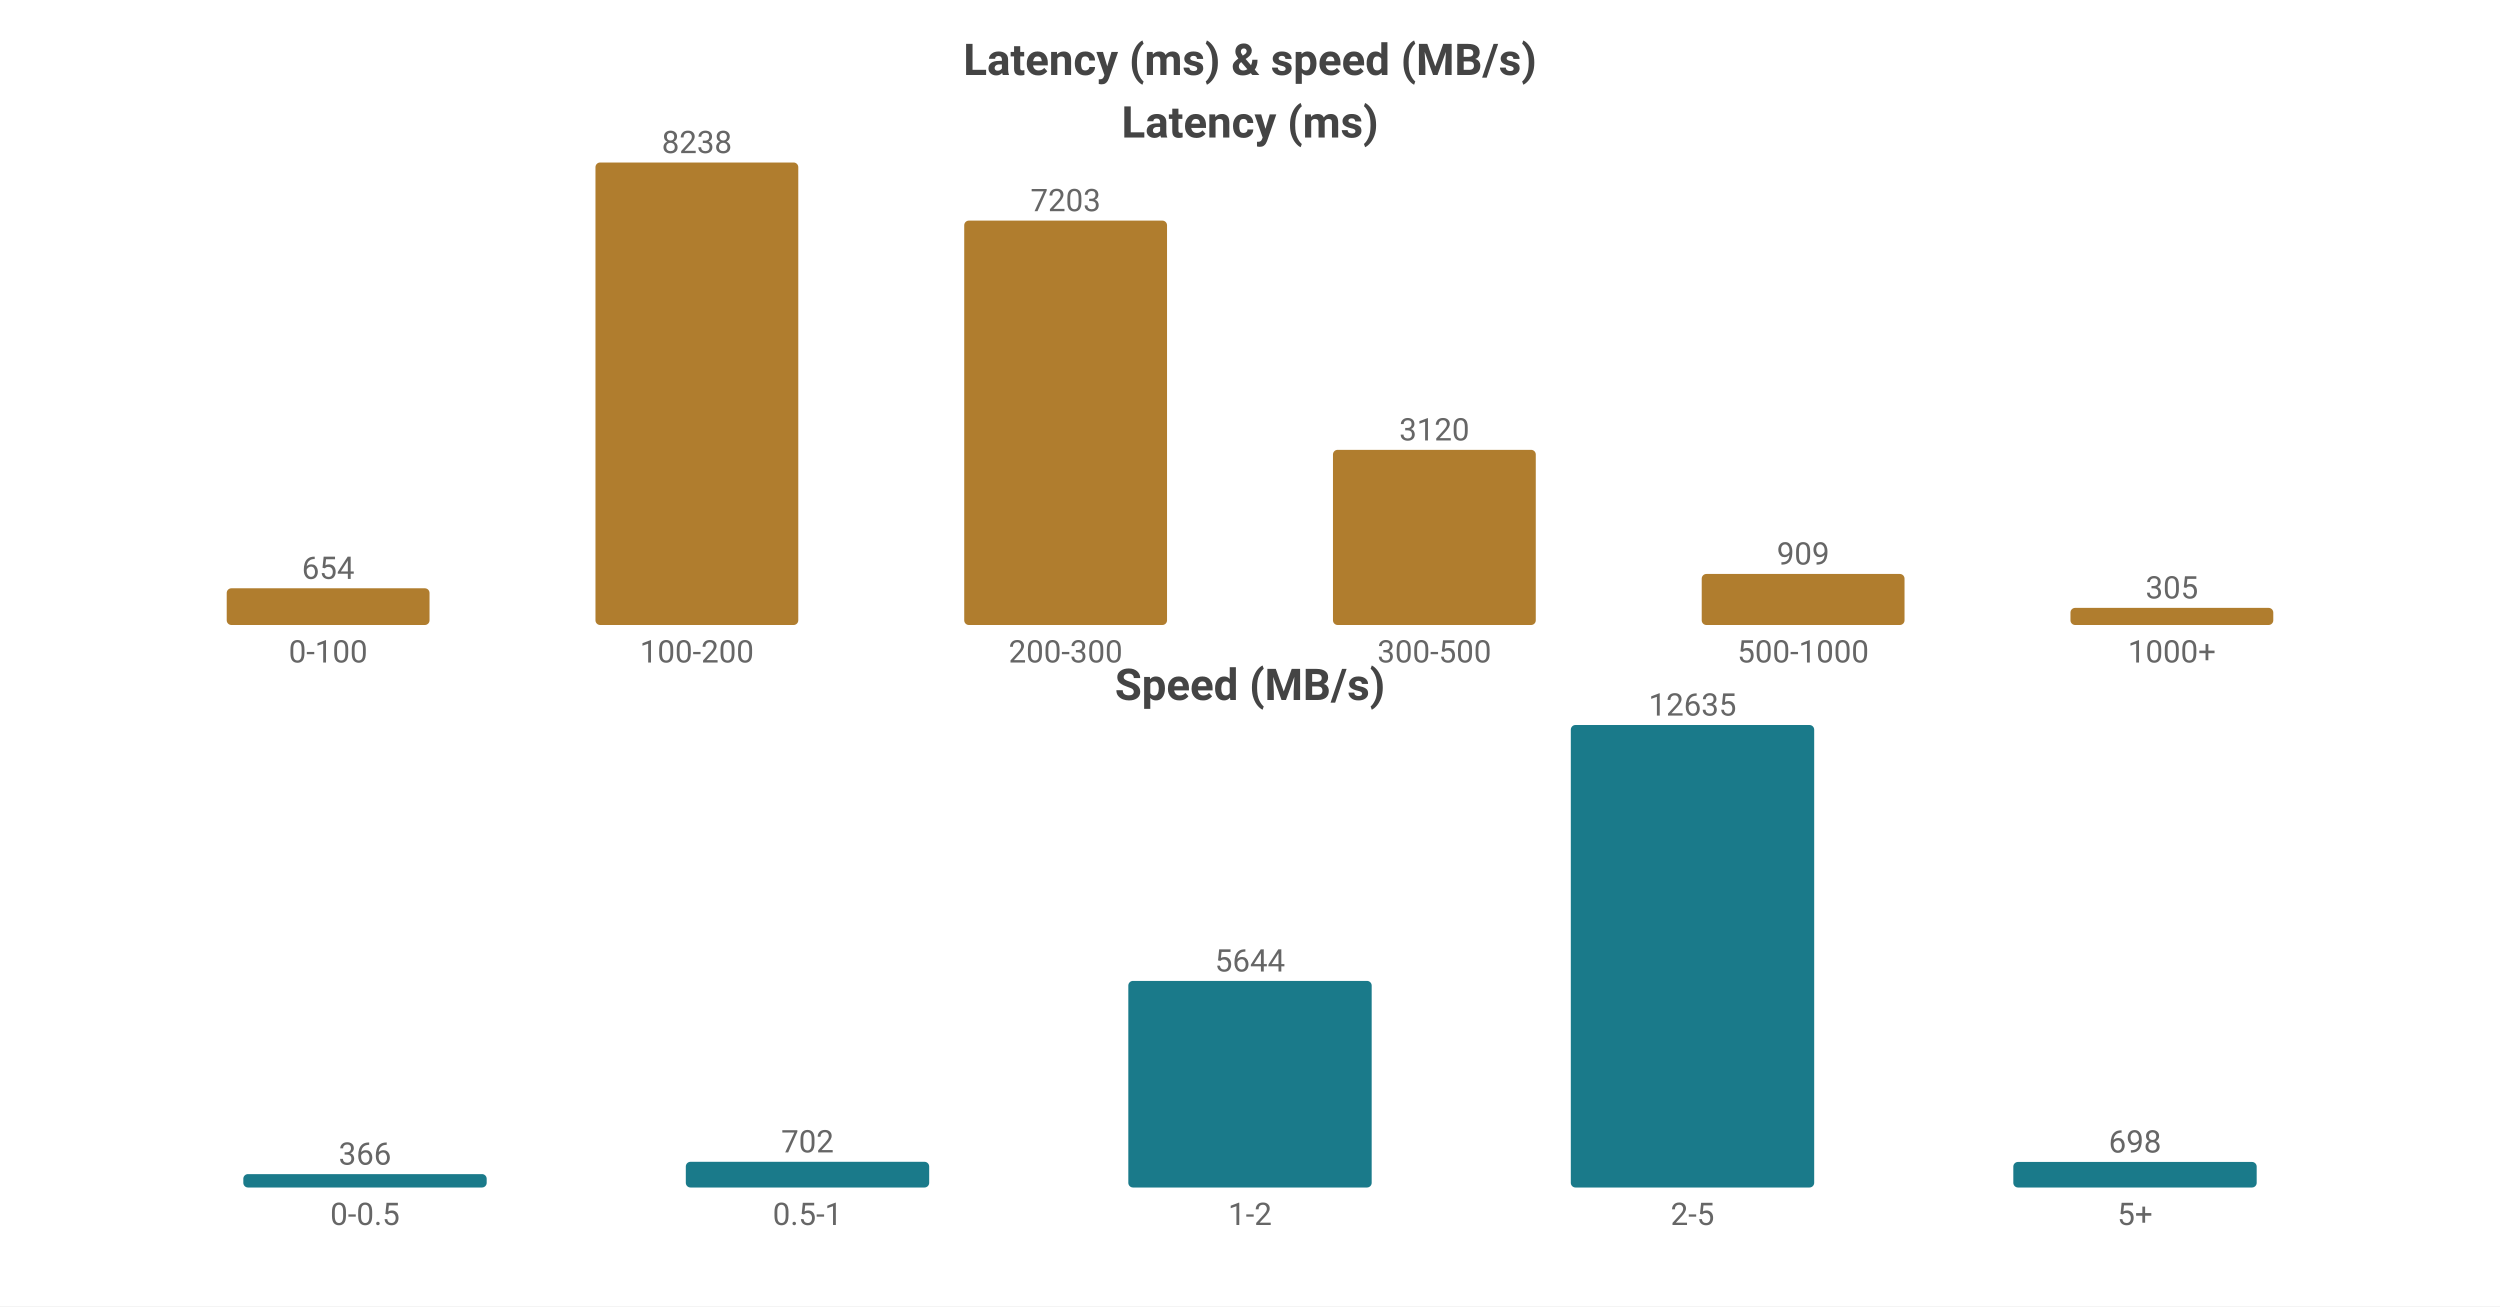
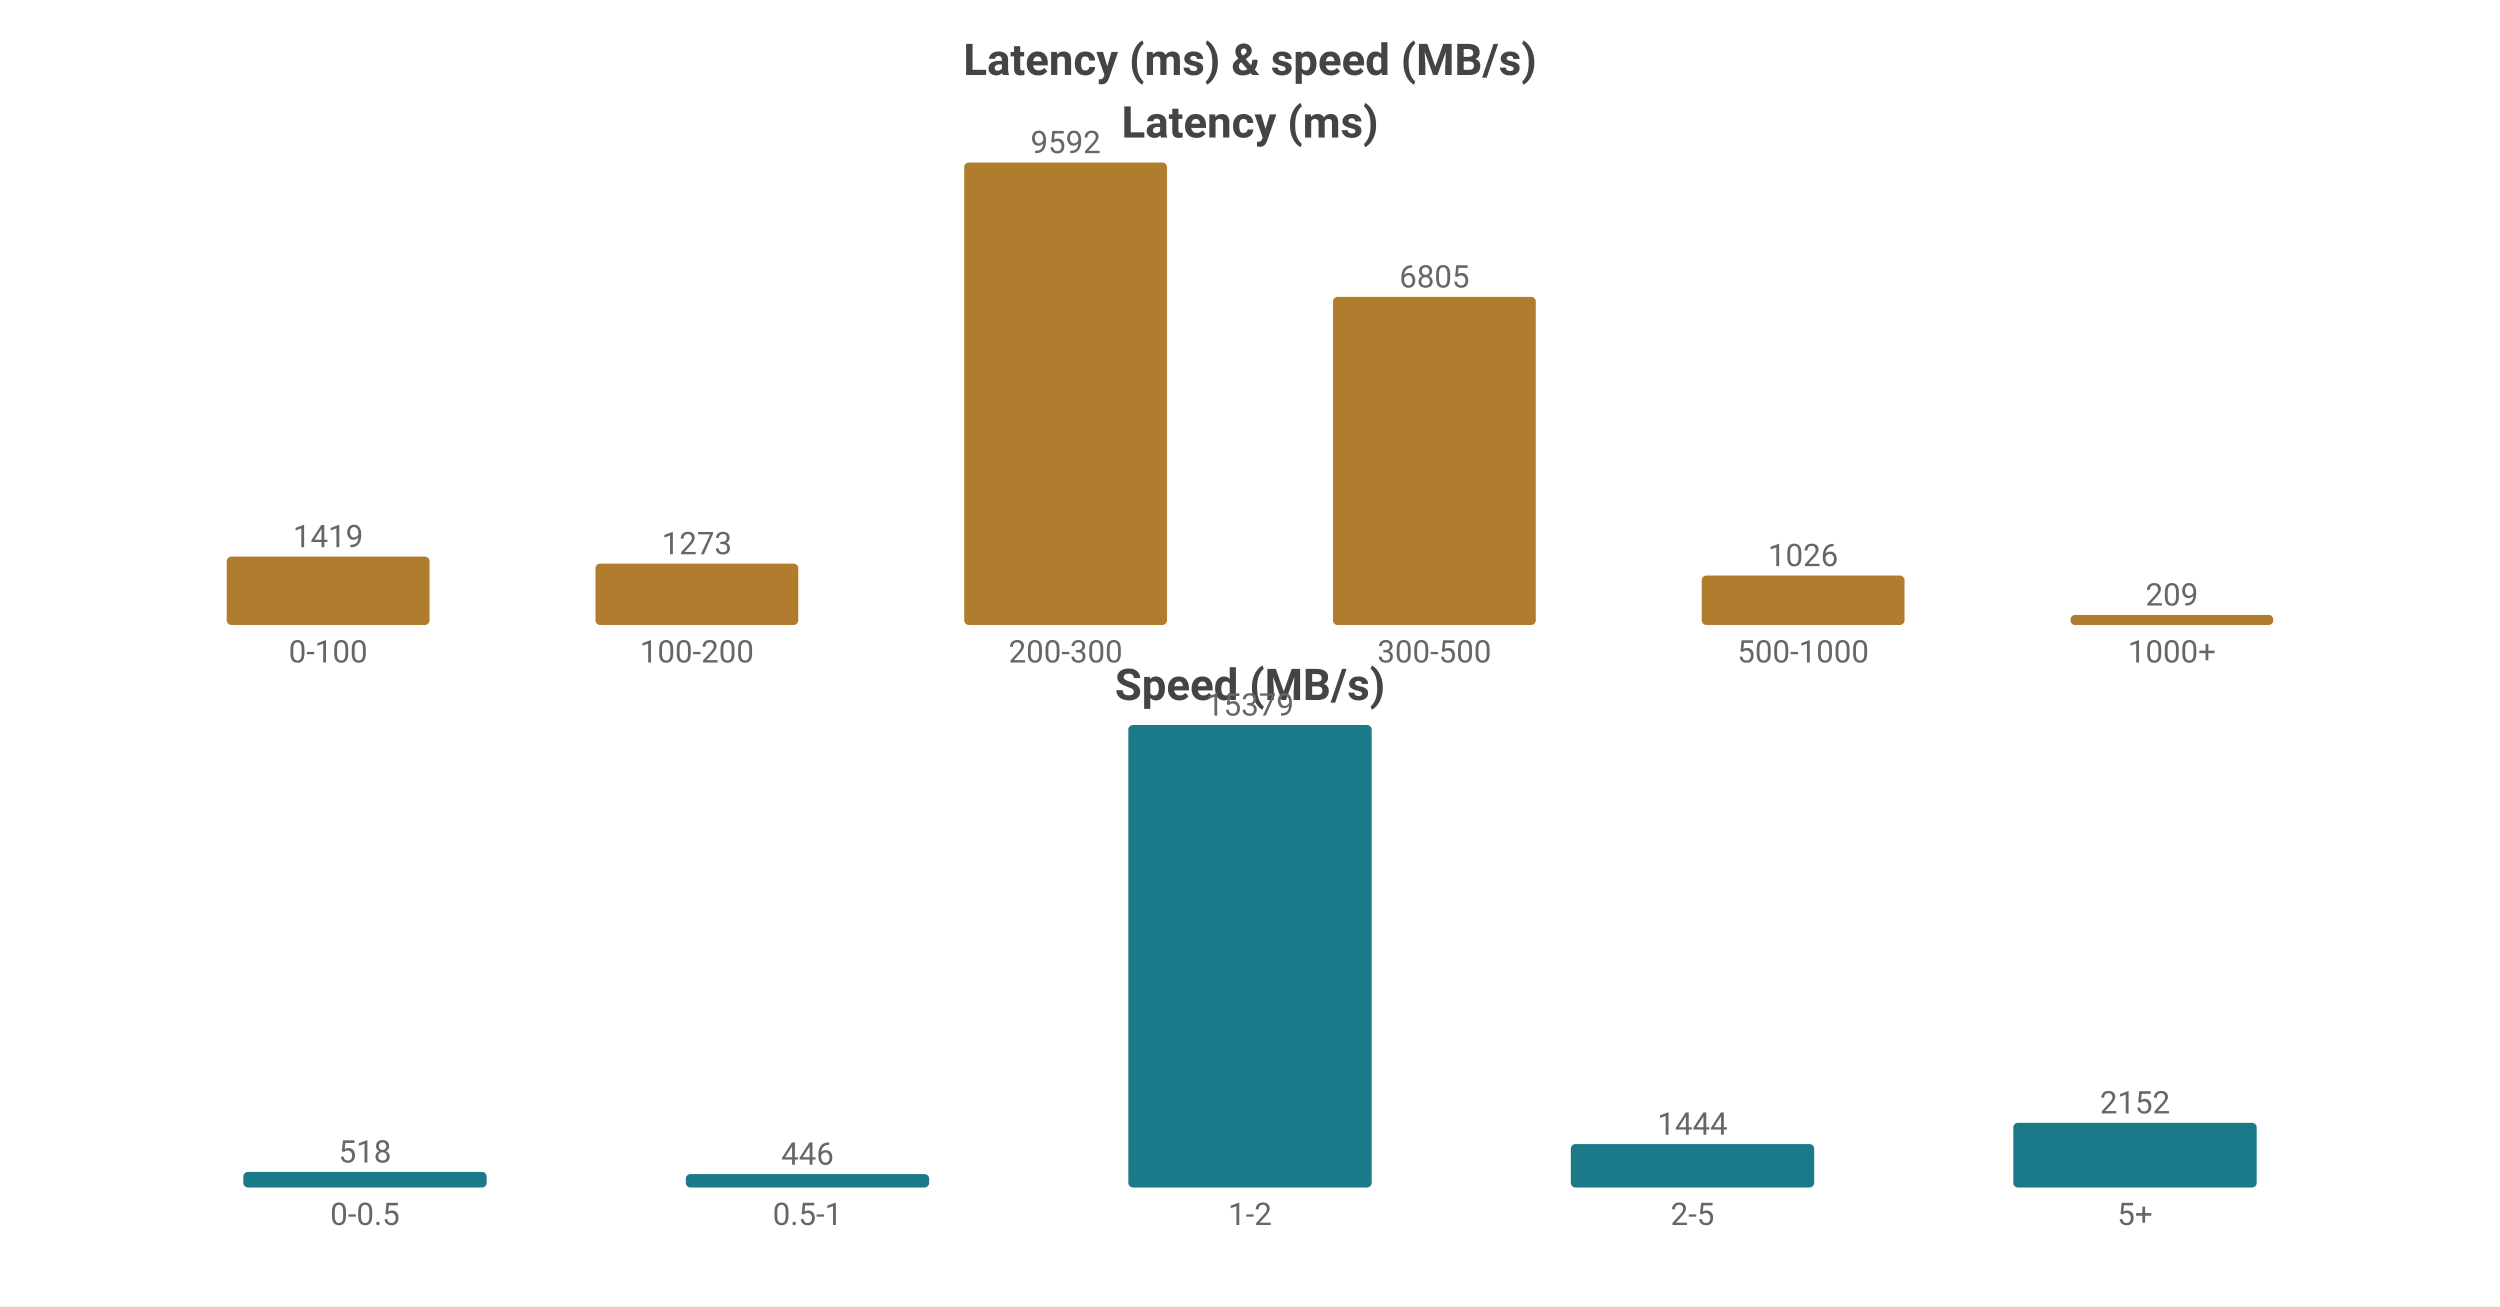
<svg xmlns="http://www.w3.org/2000/svg" width="800" height="418" viewBox="0 0 800 418">
  <rect width="800" height="418" fill="#ffffff" />
  <style>text{font-family:system-ui,-apple-system,'Segoe UI',Roboto,'PingFang SC','Microsoft YaHei','Noto Sans CJK SC',sans-serif}.g{stroke:#e8e8e8;stroke-width:1}.a{stroke:#999;stroke-width:1}.t{font-size:10px;fill:#666}.m{font-size:10px;text-anchor:middle;fill:#666}.e{font-size:10px;text-anchor:end;fill:#666}.l{font-size:11px;fill:#333}.tt{font-size:14px;font-weight:600;text-anchor:middle;fill:#444}.em{font-size:13px;text-anchor:middle;fill:#999}</style>
  <text class="tt" x="400.0" y="24">Latency (ms) &amp; speed (MB/s)</text>
  <text class="tt" x="400.0" y="44">Latency (ms)</text>
-   <rect x="72.55" y="188.251" width="64.9" height="11.749" fill="#b07d2e" rx="1.5" />
-   <text class="m" x="105.0" y="185.251">654</text>
+   <rect x="72.55" y="178.106" width="64.9" height="21.894" fill="#b07d2e" rx="1.5" />
+   <text class="m" x="105.0" y="175.106">1419</text>
  <text class="m" x="105.0" y="212">0-100</text>
-   <rect x="190.55" y="52.0" width="64.9" height="148.0" fill="#b07d2e" rx="1.5" />
-   <text class="m" x="223.0" y="49.0">8238</text>
+   <rect x="190.55" y="180.358" width="64.9" height="19.642" fill="#b07d2e" rx="1.5" />
+   <text class="m" x="223.0" y="177.358">1273</text>
  <text class="m" x="223.0" y="212">100-200</text>
-   <rect x="308.55" y="70.594" width="64.9" height="129.406" fill="#b07d2e" rx="1.5" />
-   <text class="m" x="341.0" y="67.594">7203</text>
+   <rect x="308.55" y="52.0" width="64.9" height="148.0" fill="#b07d2e" rx="1.5" />
+   <text class="m" x="341.0" y="49.0">9592</text>
  <text class="m" x="341.0" y="212">200-300</text>
-   <rect x="426.55" y="143.948" width="64.9" height="56.052" fill="#b07d2e" rx="1.5" />
-   <text class="m" x="459.0" y="140.948">3120</text>
+   <rect x="426.55" y="95.002" width="64.9" height="104.998" fill="#b07d2e" rx="1.5" />
+   <text class="m" x="459.0" y="92.002">6805</text>
  <text class="m" x="459.0" y="212">300-500</text>
-   <rect x="544.55" y="183.669" width="64.9" height="16.331" fill="#b07d2e" rx="1.5" />
-   <text class="m" x="577.0" y="180.669">909</text>
+   <rect x="544.55" y="184.169" width="64.9" height="15.831" fill="#b07d2e" rx="1.5" />
+   <text class="m" x="577.0" y="181.169">1026</text>
  <text class="m" x="577.0" y="212">500-1000</text>
-   <rect x="662.55" y="194.521" width="64.9" height="5.479" fill="#b07d2e" rx="1.5" />
-   <text class="m" x="695.0" y="191.521">305</text>
+   <rect x="662.55" y="196.775" width="64.9" height="3.225" fill="#b07d2e" rx="1.5" />
+   <text class="m" x="695.0" y="193.775">209</text>
  <text class="m" x="695.0" y="212">1000+</text>
  <text class="tt" x="400.0" y="224">Speed (MB/s)</text>
-   <rect x="77.86" y="375.713" width="77.88" height="4.287" fill="#1a7a8a" rx="1.5" />
-   <text class="m" x="116.8" y="372.713">366</text>
+   <rect x="77.86" y="375.015" width="77.88" height="4.985" fill="#1a7a8a" rx="1.5" />
+   <text class="m" x="116.8" y="372.015">518</text>
  <text class="m" x="116.8" y="392">0-0.5</text>
-   <rect x="219.46" y="371.777" width="77.88" height="8.223" fill="#1a7a8a" rx="1.5" />
-   <text class="m" x="258.4" y="368.777">702</text>
+   <rect x="219.46" y="375.708" width="77.88" height="4.292" fill="#1a7a8a" rx="1.5" />
+   <text class="m" x="258.4" y="372.708">446</text>
  <text class="m" x="258.4" y="392">0.5-1</text>
-   <rect x="361.06" y="313.889" width="77.88" height="66.111" fill="#1a7a8a" rx="1.5" />
-   <text class="m" x="400.0" y="310.889">5644</text>
+   <rect x="361.06" y="232.0" width="77.88" height="148.0" fill="#1a7a8a" rx="1.5" />
+   <text class="m" x="400.0" y="229.0">15379</text>
  <text class="m" x="400.0" y="392">1-2</text>
-   <rect x="502.66" y="232.0" width="77.88" height="148.0" fill="#1a7a8a" rx="1.5" />
-   <text class="m" x="541.6" y="229.0">12635</text>
+   <rect x="502.66" y="366.104" width="77.88" height="13.896" fill="#1a7a8a" rx="1.5" />
+   <text class="m" x="541.6" y="363.104">1444</text>
  <text class="m" x="541.6" y="392">2-5</text>
-   <rect x="644.26" y="371.824" width="77.88" height="8.176" fill="#1a7a8a" rx="1.5" />
-   <text class="m" x="683.2" y="368.824">698</text>
+   <rect x="644.26" y="359.29" width="77.88" height="20.71" fill="#1a7a8a" rx="1.5" />
+   <text class="m" x="683.2" y="356.29">2152</text>
  <text class="m" x="683.2" y="392">5+</text>
</svg>
